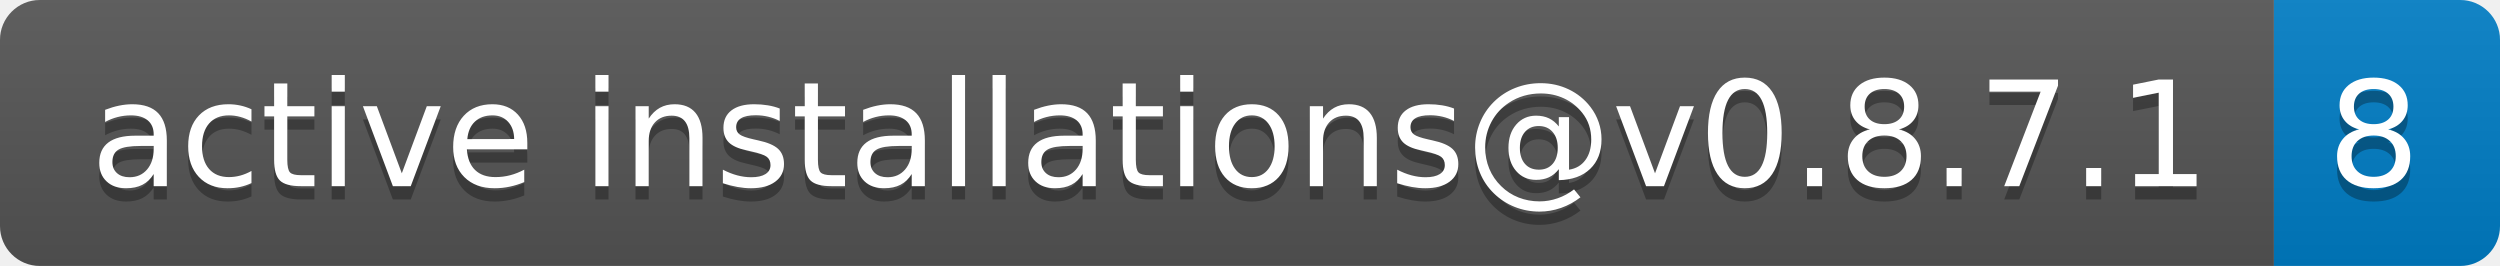
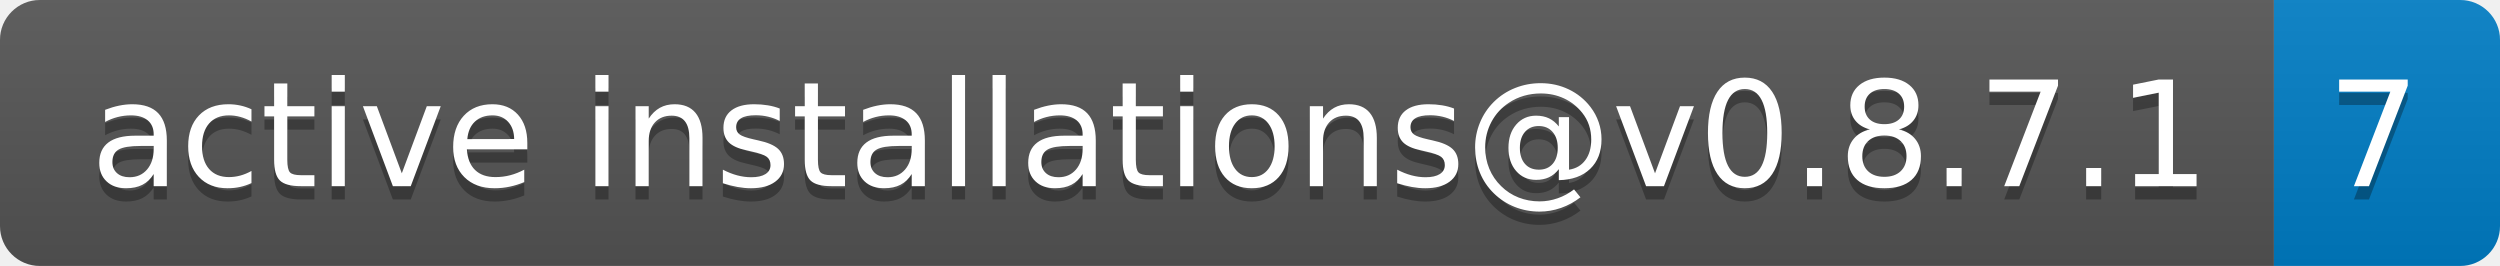
- <svg xmlns="http://www.w3.org/2000/svg" width="188" height="20" role="img" aria-label="active installations@v0.8.7.1: 8">
+ <svg xmlns="http://www.w3.org/2000/svg" width="188" height="20" role="img" aria-label="active installations@v0.8.7.1: 7">
  <linearGradient id="s" x2="0" y2="100%">
    <stop offset="0" stop-color="#bbb" stop-opacity=".1" />
    <stop offset="1" stop-opacity=".1" />
  </linearGradient>
  <clipPath id="r">
    <rect width="188" height="20" rx="3" fill="#fff" />
  </clipPath>
  <g clip-path="url(#r)">
    <rect width="171" height="20" fill="#555" />
    <rect x="171" width="17" height="20" fill="#007ec6" />
    <rect width="188" height="20" fill="url(#s)" />
  </g>
  <g fill="#fff" text-anchor="middle" font-family="Verdana,Geneva,DejaVu Sans,sans-serif" text-rendering="geometricPrecision" font-size="110">
    <text aria-hidden="true" x="865" y="150" fill="#010101" fill-opacity=".3" transform="scale(.1)" textLength="1610">active installations@v0.8.7.1</text>
    <text x="865" y="140" transform="scale(.1)" fill="#fff" textLength="1610">active installations@v0.8.7.1</text>
-     <text aria-hidden="true" x="1785" y="150" fill="#010101" fill-opacity=".3" transform="scale(.1)" textLength="70">8</text>
-     <text x="1785" y="140" transform="scale(.1)" fill="#fff" textLength="70">8</text>
+     <text aria-hidden="true" x="1785" y="150" fill="#010101" fill-opacity=".3" transform="scale(.1)" textLength="70">7</text>
+     <text x="1785" y="140" transform="scale(.1)" fill="#fff" textLength="70">7</text>
  </g>
</svg>
